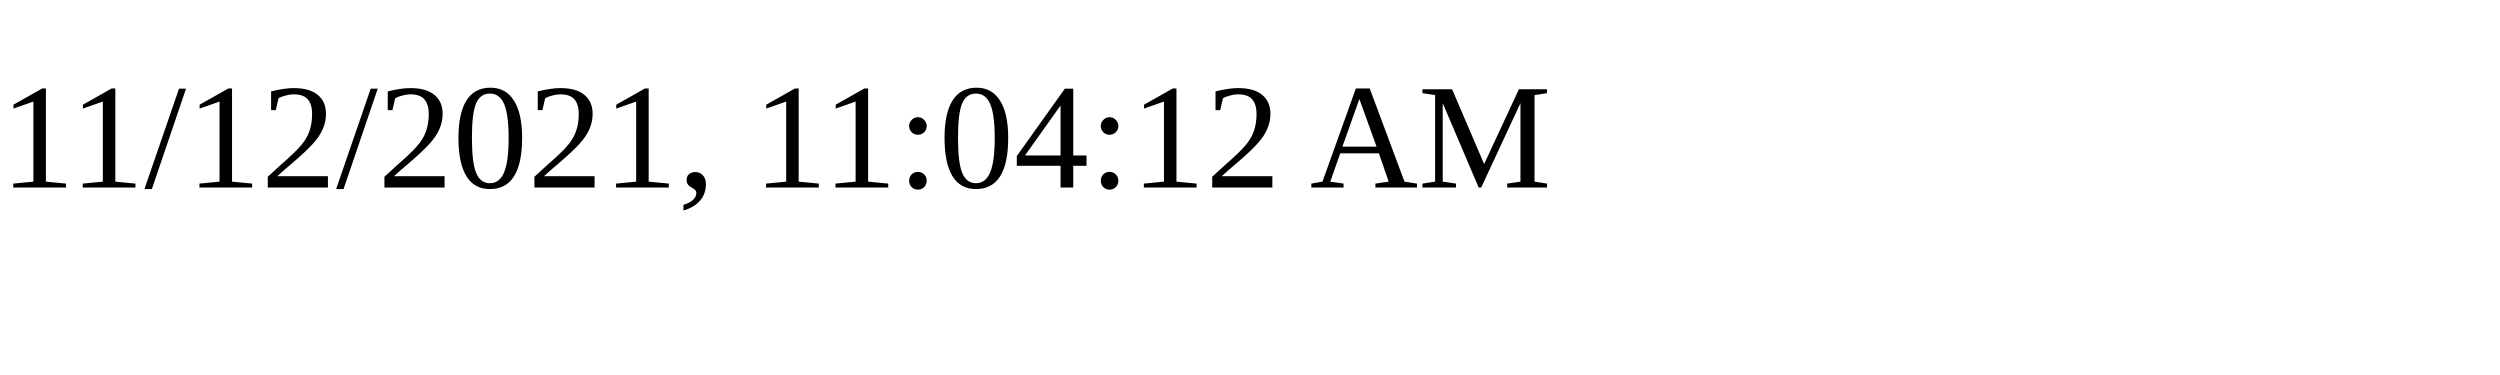
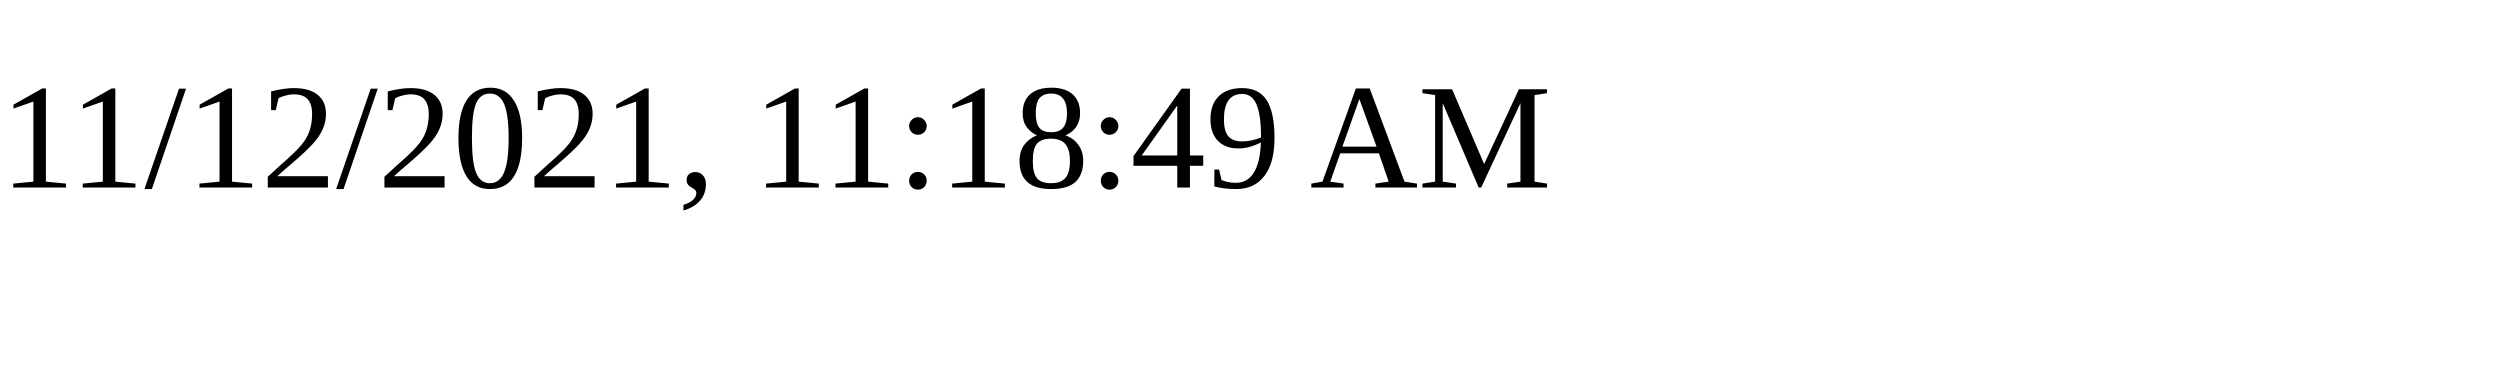
<svg xmlns="http://www.w3.org/2000/svg" height="30" width="200">
-   <text x="0" y="15">11/12/2021, 11:04:12 AM</text>
+   <text x="0" y="15">11/12/2021, 11:18:49 AM</text>
</svg>
